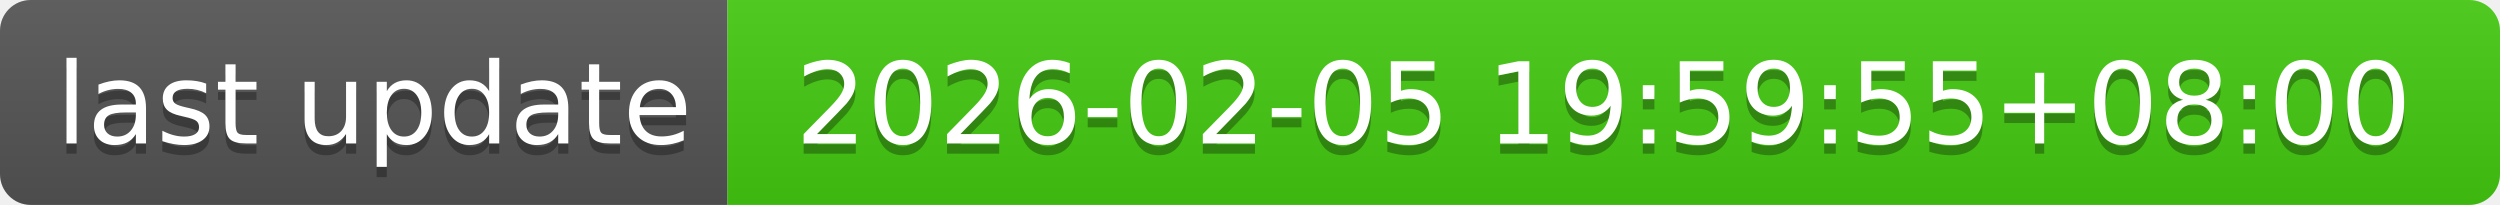
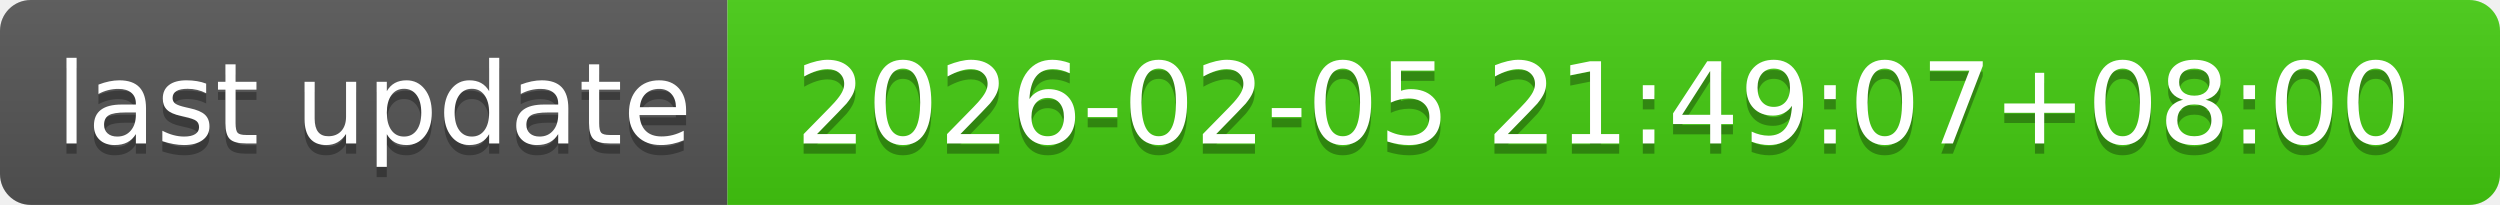
- <svg xmlns="http://www.w3.org/2000/svg" width="244" height="20" role="img" aria-label="last update: 2026-02-05 19:59:55+08:00">
+ <svg xmlns="http://www.w3.org/2000/svg" width="244" height="20" role="img" aria-label="last update: 2026-02-05 21:49:07+08:00">
  <linearGradient id="s" x2="0" y2="100%">
    <stop offset="0" stop-color="#bbb" stop-opacity=".1" />
    <stop offset="1" stop-opacity=".1" />
  </linearGradient>
  <clipPath id="r">
    <rect width="244" height="20" rx="3" fill="#fff" />
  </clipPath>
  <g clip-path="url(#r)">
    <rect width="71" height="20" fill="#555" />
    <rect x="71" width="173" height="20" fill="#4c1" />
    <rect width="244" height="20" fill="url(#s)" />
  </g>
  <g fill="#fff" text-anchor="middle" font-family="Verdana,Geneva,DejaVu Sans,sans-serif" text-rendering="geometricPrecision" font-size="110">
    <text aria-hidden="true" x="365" y="150" fill="#010101" fill-opacity=".3" transform="scale(.1)" textLength="610">last update</text>
    <text x="365" y="140" transform="scale(.1)" fill="#fff" textLength="610">last update</text>
-     <text aria-hidden="true" x="1565" y="150" fill="#010101" fill-opacity=".3" transform="scale(.1)" textLength="1630">2026-02-05 19:59:55+08:00</text>
-     <text x="1565" y="140" transform="scale(.1)" fill="#fff" textLength="1630">2026-02-05 19:59:55+08:00</text>
+     <text aria-hidden="true" x="1565" y="150" fill="#010101" fill-opacity=".3" transform="scale(.1)" textLength="1630">2026-02-05 21:49:07+08:00</text>
+     <text x="1565" y="140" transform="scale(.1)" fill="#fff" textLength="1630">2026-02-05 21:49:07+08:00</text>
  </g>
</svg>
